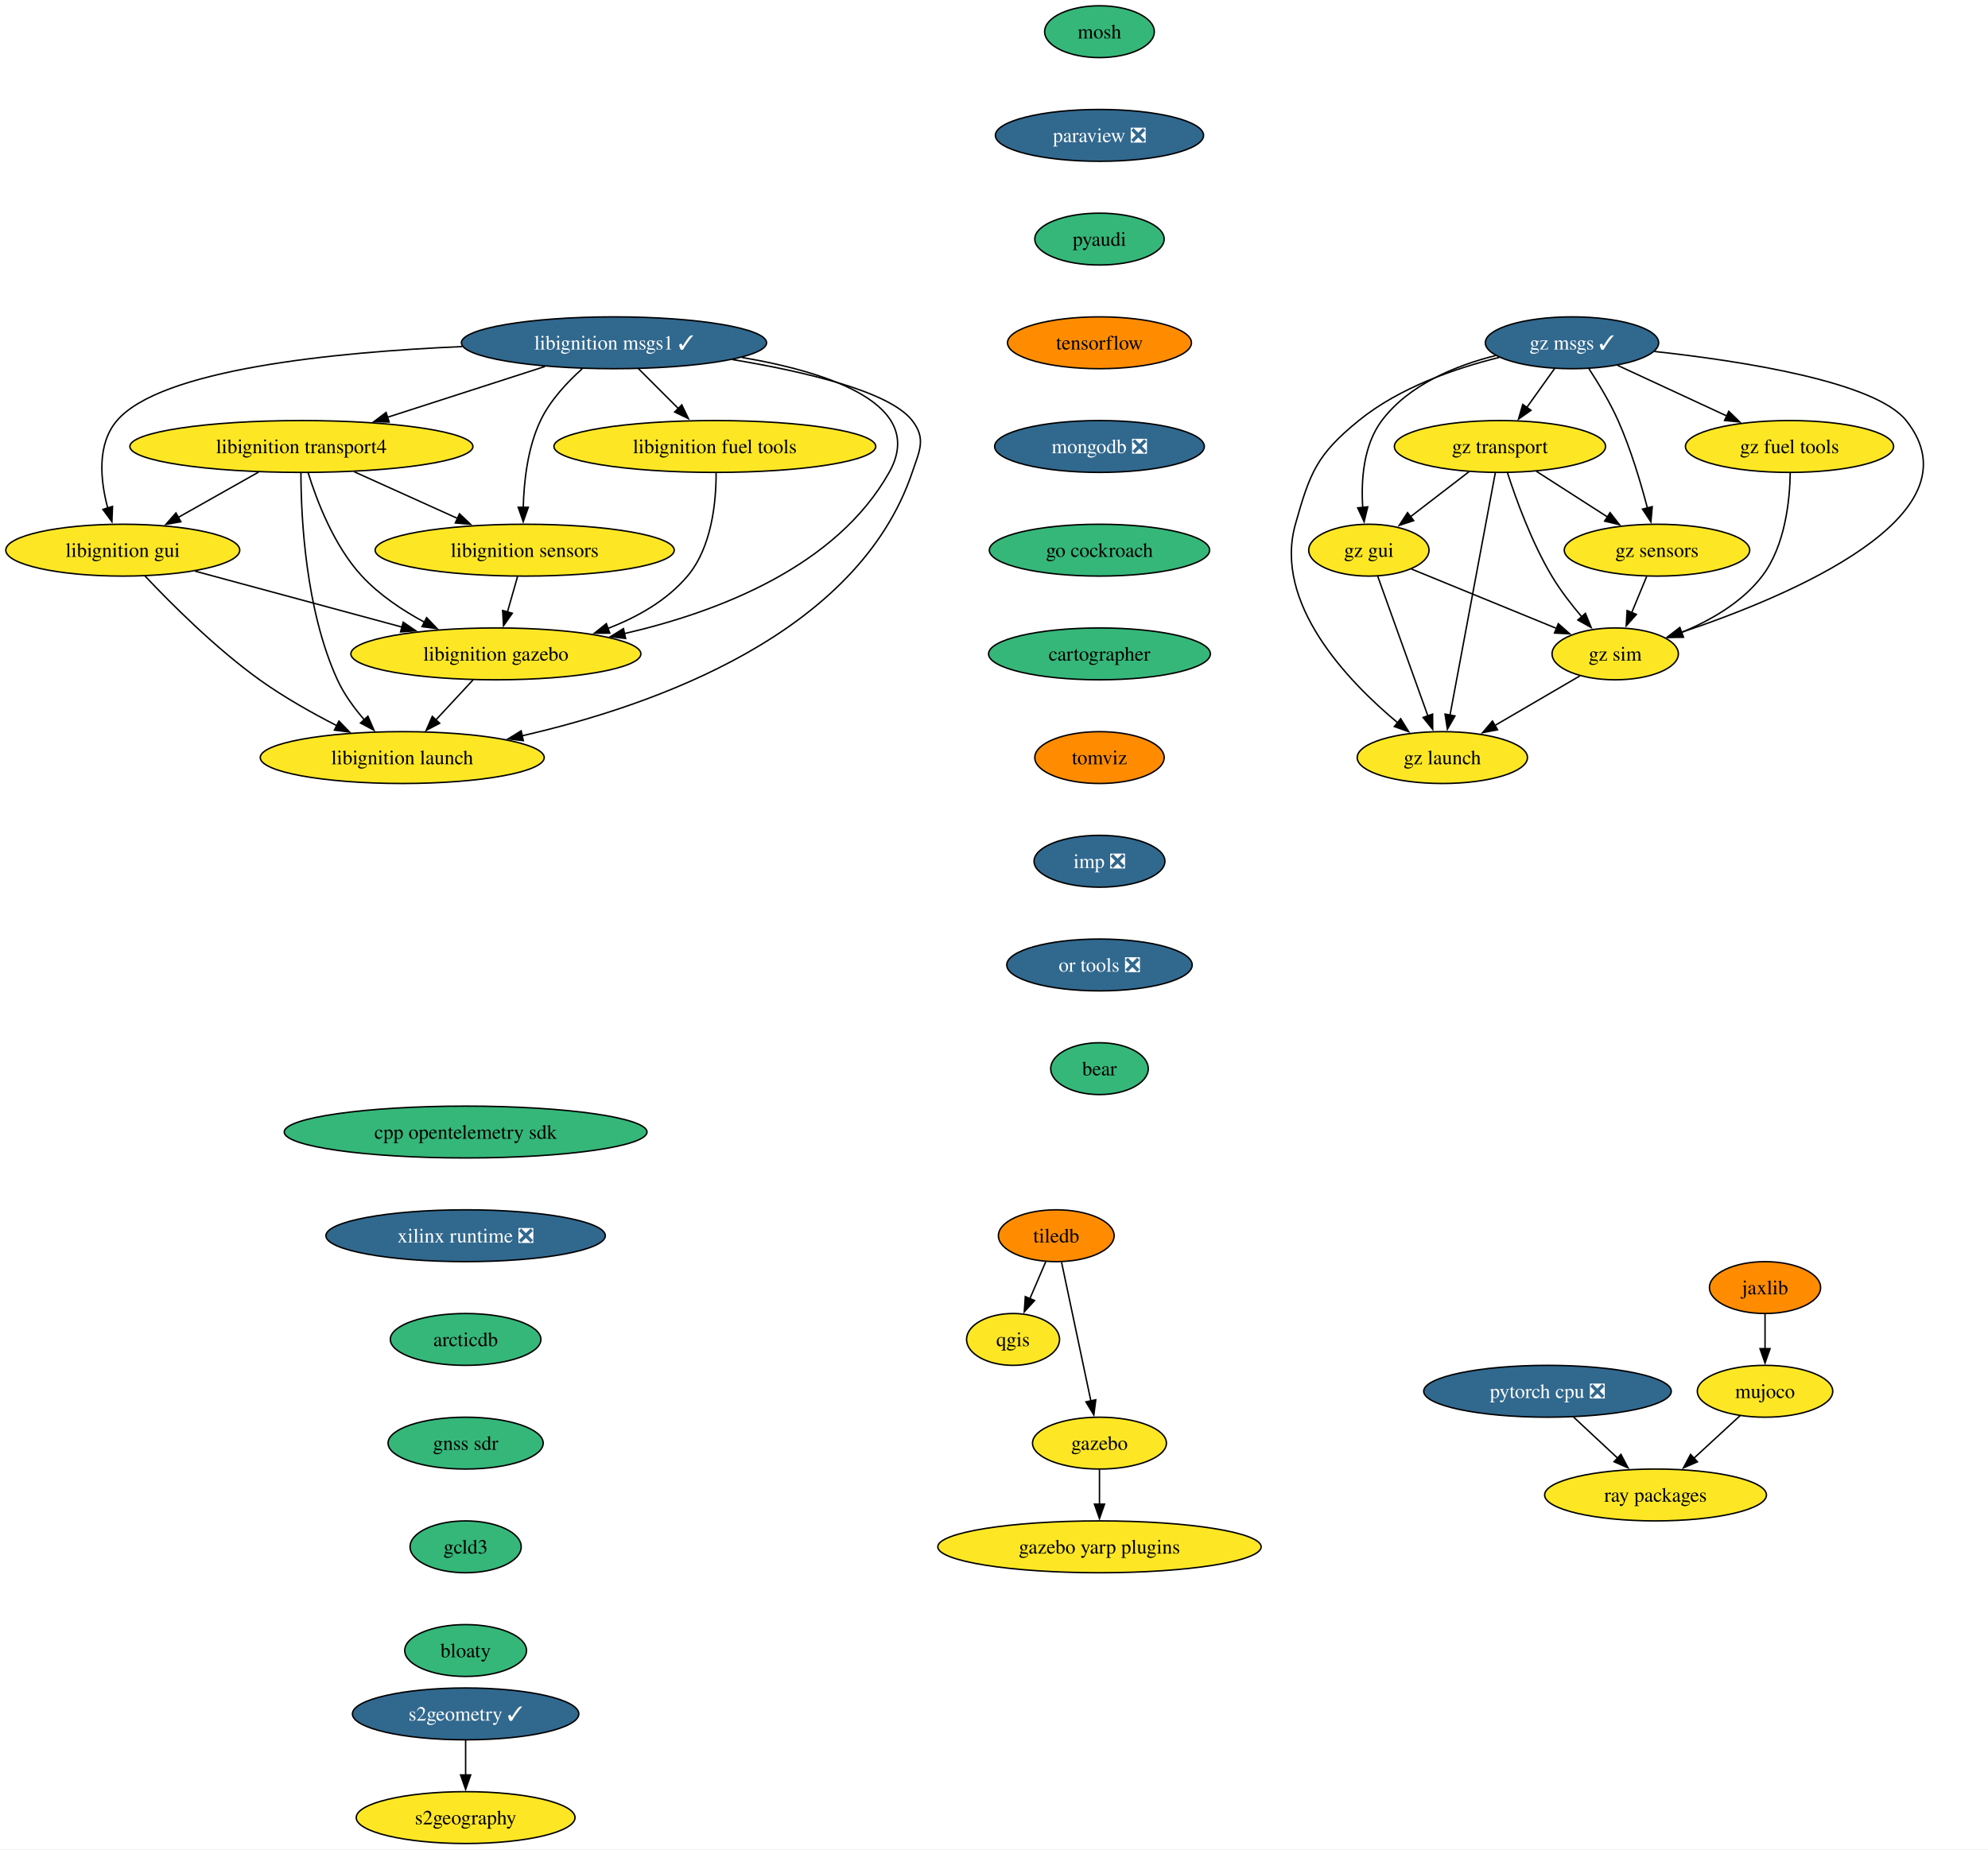
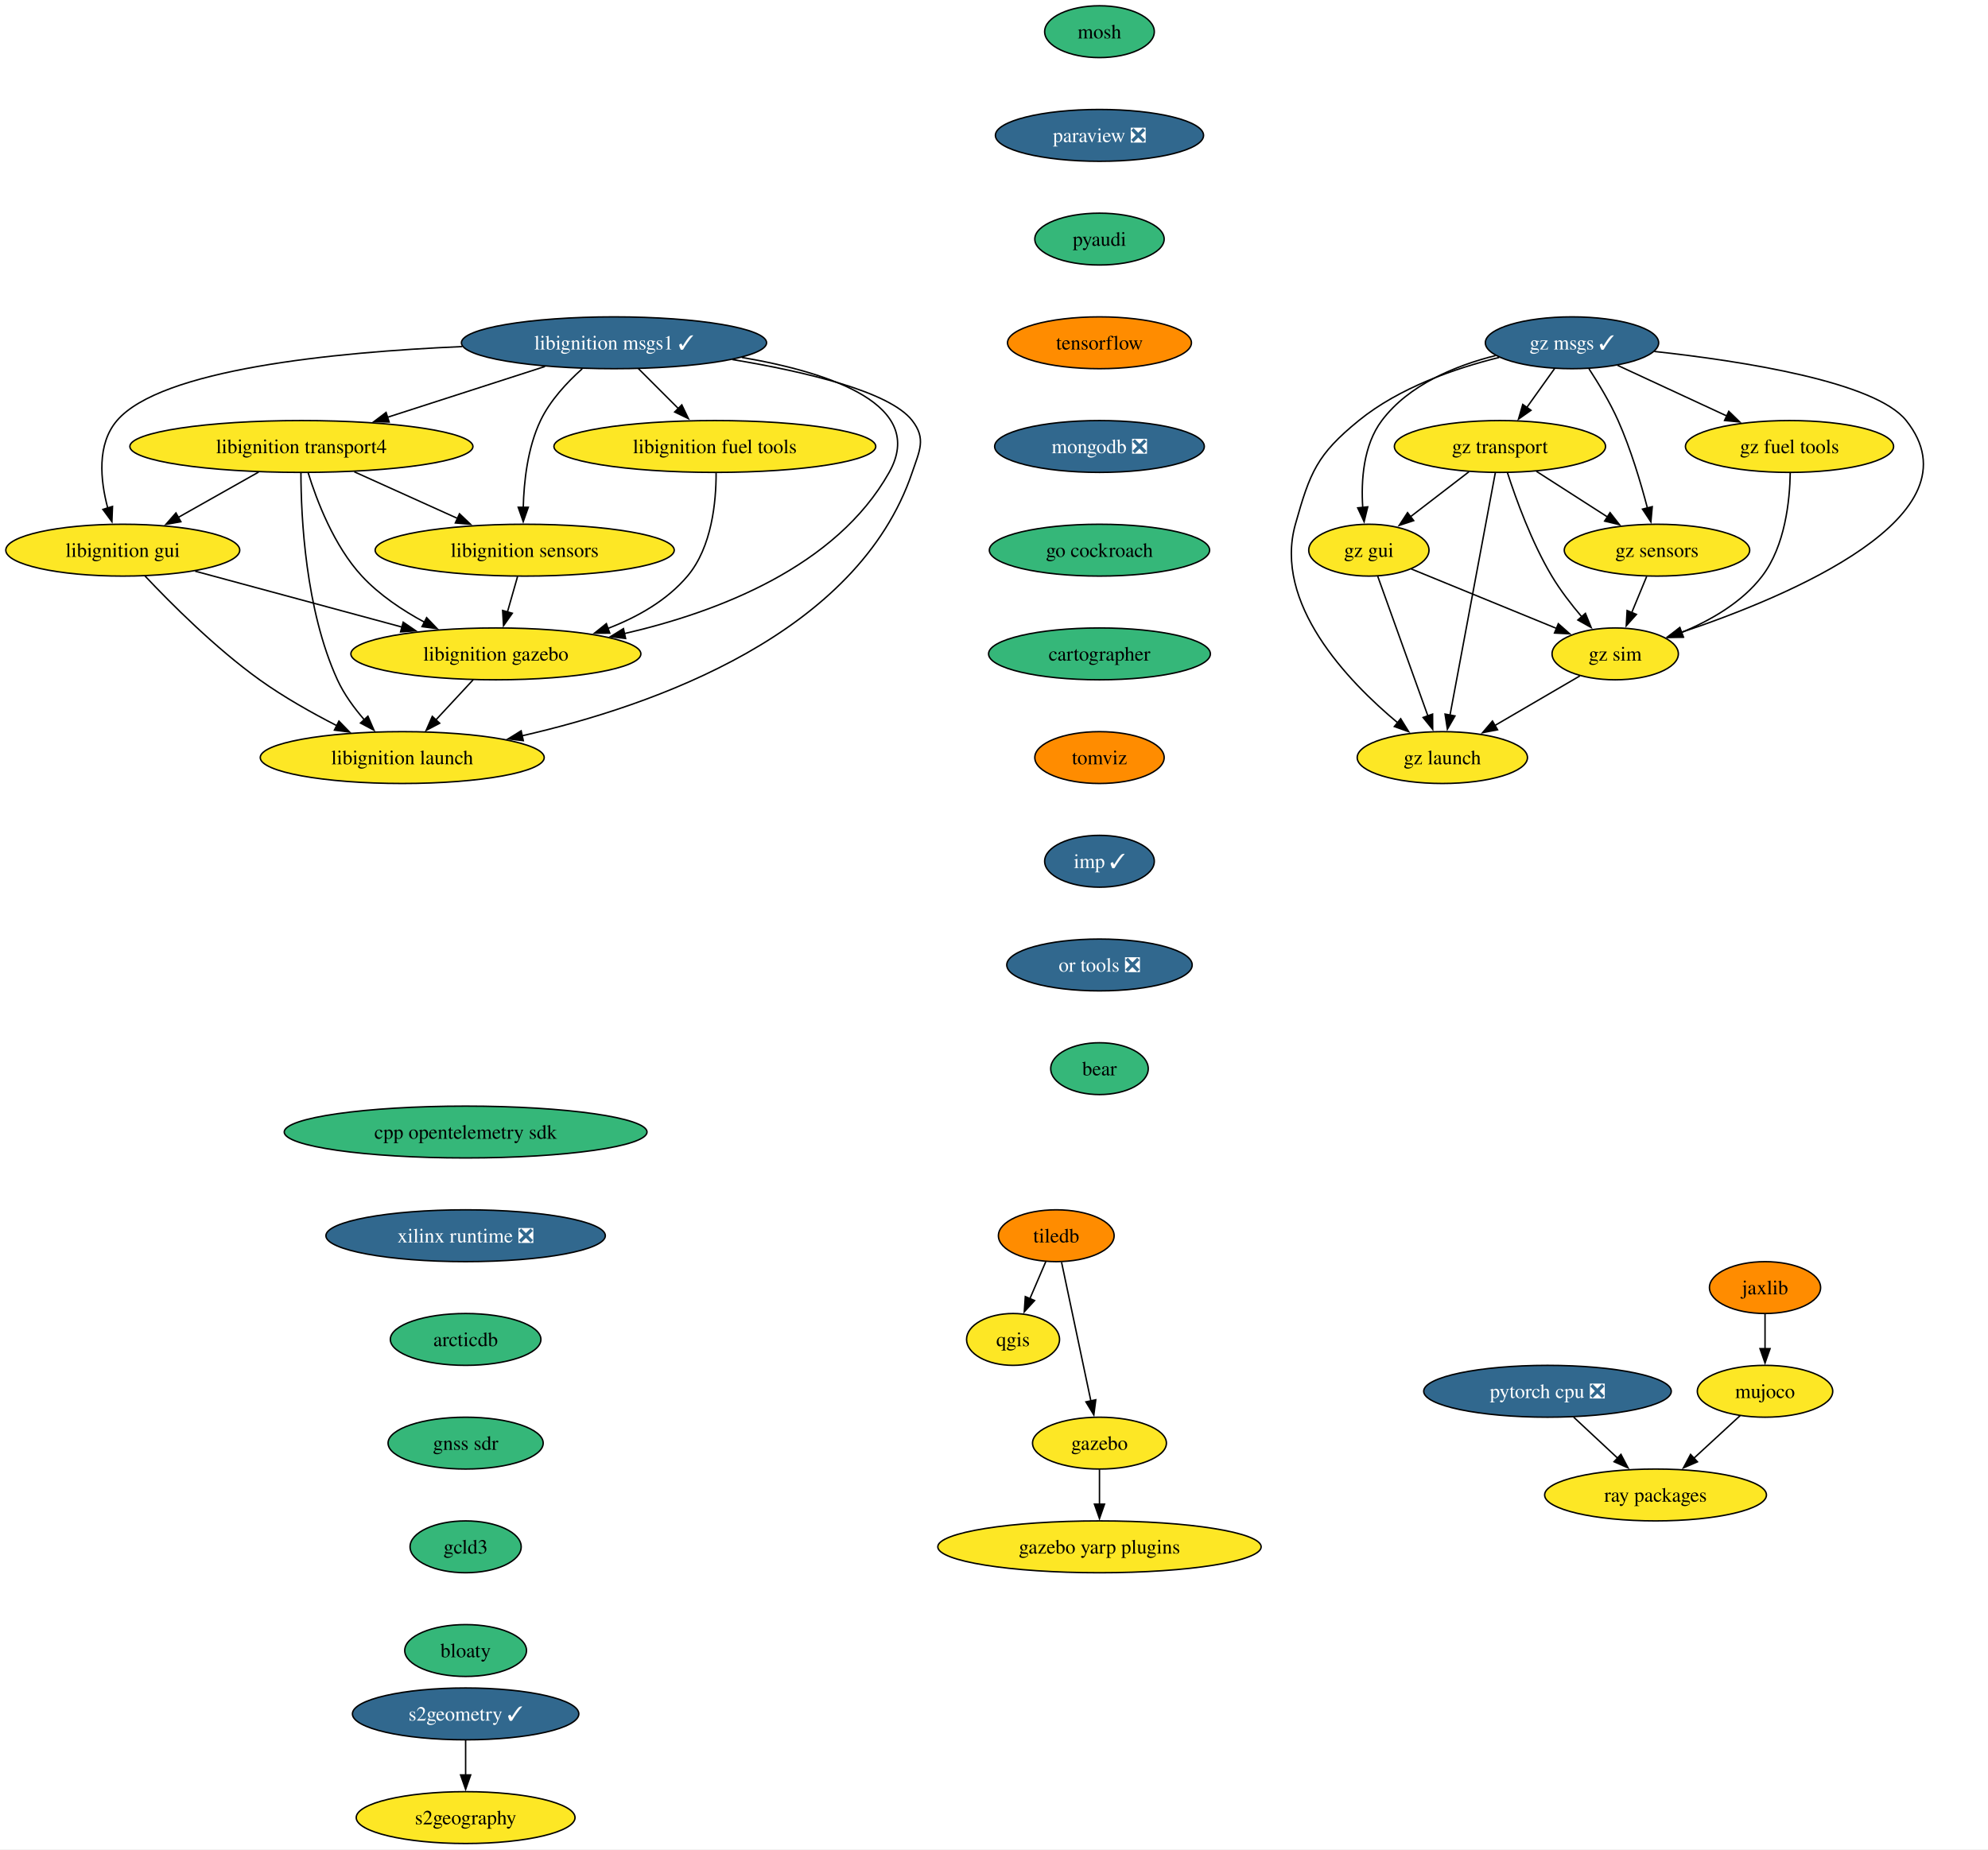
<svg xmlns="http://www.w3.org/2000/svg" xmlns:xlink="http://www.w3.org/1999/xlink" width="1380pt" height="1284pt" viewBox="0.00 0.00 1379.96 1284.00">
  <g id="graph0" class="graph" transform="scale(1 1) rotate(0) translate(4 1280)">
    <polygon fill="white" stroke="none" points="-4,4 -4,-1280 1375.96,-1280 1375.96,4 -4,4" />
    <g id="node1" class="node">
      <g id="a_node1">
        <a xlink:href="https://github.com/conda-forge/mosh-feedstock" xlink:title="mosh">
          <ellipse fill="#35b779" stroke="black" cx="759.2" cy="-1258" rx="38.06" ry="18" />
          <text text-anchor="middle" x="759.2" y="-1253.33" font-family="Times,serif" font-size="14.00">mosh</text>
        </a>
      </g>
    </g>
    <g id="node2" class="node">
      <g id="a_node2">
        <a xlink:href="https://github.com/conda-forge/paraview-feedstock/pull/231" xlink:title="paraview ❎">
          <ellipse fill="#31688e" stroke="black" cx="759.2" cy="-1186" rx="72.25" ry="18" />
          <text text-anchor="middle" x="759.2" y="-1181.33" font-family="Times,serif" font-size="14.00" fill="white">paraview ❎</text>
        </a>
      </g>
    </g>
    <g id="node3" class="node">
      <g id="a_node3">
        <a xlink:href="https://github.com/conda-forge/pyaudi-feedstock" xlink:title="pyaudi">
          <ellipse fill="#35b779" stroke="black" cx="759.2" cy="-1114" rx="44.9" ry="18" />
          <text text-anchor="middle" x="759.2" y="-1109.33" font-family="Times,serif" font-size="14.00">pyaudi</text>
        </a>
      </g>
    </g>
    <g id="node8" class="node">
      <g id="a_node8">
        <a xlink:href="https://github.com/conda-forge/tensorflow-feedstock" xlink:title="tensorflow">
          <ellipse fill="#ff8c00" stroke="black" cx="759.2" cy="-1042" rx="63.84" ry="18" />
          <text text-anchor="middle" x="759.2" y="-1037.33" font-family="Times,serif" font-size="14.00">tensorflow</text>
        </a>
      </g>
    </g>
    <g id="node4" class="node">
      <g id="a_node4">
        <a xlink:href="https://github.com/conda-forge/qgis-feedstock" xlink:title="qgis">
          <ellipse fill="#fde725" stroke="black" cx="699.2" cy="-350" rx="32.27" ry="18" />
          <text text-anchor="middle" x="699.2" y="-345.32" font-family="Times,serif" font-size="14.00">qgis</text>
        </a>
      </g>
    </g>
    <g id="node5" class="node">
      <g id="a_node5">
        <a xlink:href="https://github.com/conda-forge/tiledb-feedstock" xlink:title="tiledb">
          <ellipse fill="#ff8c00" stroke="black" cx="729.2" cy="-422" rx="40.16" ry="18" />
          <text text-anchor="middle" x="729.2" y="-417.32" font-family="Times,serif" font-size="14.00">tiledb</text>
        </a>
      </g>
    </g>
    <g id="edge3" class="edge">
      <path fill="none" stroke="black" d="M721.94,-404.05C718.62,-396.32 714.61,-386.96 710.88,-378.27" />
      <polygon fill="black" stroke="black" points="714.15,-376.99 706.99,-369.18 707.71,-379.75 714.15,-376.99" />
    </g>
    <g id="node6" class="node">
      <g id="a_node6">
        <a xlink:href="https://github.com/conda-forge/gazebo-feedstock" xlink:title="gazebo">
          <ellipse fill="#fde725" stroke="black" cx="759.2" cy="-278" rx="46.47" ry="18" />
          <text text-anchor="middle" x="759.2" y="-273.32" font-family="Times,serif" font-size="14.00">gazebo</text>
        </a>
      </g>
    </g>
    <g id="edge4" class="edge">
      <path fill="none" stroke="black" d="M732.88,-403.59C737.96,-379.5 747.21,-335.75 753.28,-307.03" />
      <polygon fill="black" stroke="black" points="756.63,-308.1 755.27,-297.59 749.78,-306.65 756.63,-308.1" />
    </g>
    <g id="node7" class="node">
      <g id="a_node7">
        <a xlink:href="https://github.com/conda-forge/gazebo-yarp-plugins-feedstock" xlink:title="gazebo yarp plugins">
          <ellipse fill="#fde725" stroke="black" cx="759.2" cy="-206" rx="112.24" ry="18" />
          <text text-anchor="middle" x="759.2" y="-201.32" font-family="Times,serif" font-size="14.00">gazebo yarp plugins</text>
        </a>
      </g>
    </g>
    <g id="edge5" class="edge">
      <path fill="none" stroke="black" d="M759.2,-259.7C759.2,-252.41 759.2,-243.73 759.2,-235.54" />
      <polygon fill="black" stroke="black" points="762.7,-235.62 759.2,-225.62 755.7,-235.62 762.7,-235.62" />
    </g>
    <g id="node9" class="node">
      <g id="a_node9">
        <a xlink:href="https://github.com/conda-forge/mongodb-feedstock/pull/84" xlink:title="mongodb ❎">
          <ellipse fill="#31688e" stroke="black" cx="759.2" cy="-970" rx="72.78" ry="18" />
          <text text-anchor="middle" x="759.2" y="-965.33" font-family="Times,serif" font-size="14.00" fill="white">mongodb ❎</text>
        </a>
      </g>
    </g>
    <g id="node12" class="node">
      <g id="a_node12">
        <a xlink:href="https://github.com/conda-forge/go-cockroach-feedstock" xlink:title="go cockroach">
          <ellipse fill="#35b779" stroke="black" cx="759.2" cy="-898" rx="76.46" ry="18" />
          <text text-anchor="middle" x="759.2" y="-893.33" font-family="Times,serif" font-size="14.00">go cockroach</text>
        </a>
      </g>
    </g>
    <g id="node10" class="node">
      <g id="a_node10">
        <a xlink:href="https://github.com/conda-forge/pytorch-cpu-feedstock/pull/221" xlink:title="pytorch cpu ❎">
          <ellipse fill="#31688e" stroke="black" cx="1070.2" cy="-314" rx="85.93" ry="18" />
          <text text-anchor="middle" x="1070.2" y="-309.32" font-family="Times,serif" font-size="14.00" fill="white">pytorch cpu ❎</text>
        </a>
      </g>
    </g>
    <g id="node11" class="node">
      <g id="a_node11">
        <a xlink:href="https://github.com/conda-forge/ray-packages-feedstock" xlink:title="ray packages">
          <ellipse fill="#fde725" stroke="black" cx="1145.2" cy="-242" rx="76.99" ry="18" />
          <text text-anchor="middle" x="1145.2" y="-237.32" font-family="Times,serif" font-size="14.00">ray packages</text>
        </a>
      </g>
    </g>
    <g id="edge8" class="edge">
      <path fill="none" stroke="black" d="M1088.35,-296.05C1097.57,-287.46 1108.92,-276.86 1119.06,-267.4" />
      <polygon fill="black" stroke="black" points="1121.18,-270.2 1126.1,-260.82 1116.4,-265.09 1121.18,-270.2" />
    </g>
    <g id="node22" class="node">
      <g id="a_node22">
        <a xlink:href="https://github.com/conda-forge/cartographer-feedstock" xlink:title="cartographer">
          <ellipse fill="#35b779" stroke="black" cx="759.2" cy="-826" rx="76.99" ry="18" />
          <text text-anchor="middle" x="759.2" y="-821.33" font-family="Times,serif" font-size="14.00">cartographer</text>
        </a>
      </g>
    </g>
    <g id="node13" class="node">
      <g id="a_node13">
        <a xlink:href="https://github.com/conda-forge/jaxlib-feedstock" xlink:title="jaxlib">
          <ellipse fill="#ff8c00" stroke="black" cx="1221.2" cy="-386" rx="38.58" ry="18" />
          <text text-anchor="middle" x="1221.2" y="-381.32" font-family="Times,serif" font-size="14.00">jaxlib</text>
        </a>
      </g>
    </g>
    <g id="node14" class="node">
      <g id="a_node14">
        <a xlink:href="https://github.com/conda-forge/mujoco-feedstock" xlink:title="mujoco">
          <ellipse fill="#fde725" stroke="black" cx="1221.2" cy="-314" rx="47" ry="18" />
          <text text-anchor="middle" x="1221.2" y="-309.32" font-family="Times,serif" font-size="14.00">mujoco</text>
        </a>
      </g>
    </g>
    <g id="edge10" class="edge">
      <path fill="none" stroke="black" d="M1221.2,-367.7C1221.2,-360.41 1221.2,-351.73 1221.2,-343.54" />
      <polygon fill="black" stroke="black" points="1224.7,-343.62 1221.2,-333.62 1217.7,-343.62 1224.7,-343.62" />
    </g>
    <g id="edge11" class="edge">
      <path fill="none" stroke="black" d="M1203.95,-297.12C1194.41,-288.33 1182.36,-277.23 1171.66,-267.37" />
      <polygon fill="black" stroke="black" points="1174.28,-265.02 1164.55,-260.82 1169.53,-270.17 1174.28,-265.02" />
    </g>
    <g id="node15" class="node">
      <g id="a_node15">
        <a xlink:href="https://github.com/conda-forge/libignition-transport4-feedstock" xlink:title="libignition transport4">
          <ellipse fill="#fde725" stroke="black" cx="205.2" cy="-970" rx="119.08" ry="18" />
          <text text-anchor="middle" x="205.2" y="-965.33" font-family="Times,serif" font-size="14.00">libignition transport4</text>
        </a>
      </g>
    </g>
    <g id="node16" class="node">
      <g id="a_node16">
        <a xlink:href="https://github.com/conda-forge/libignition-sensors-feedstock" xlink:title="libignition sensors">
          <ellipse fill="#fde725" stroke="black" cx="360.2" cy="-898" rx="103.82" ry="18" />
          <text text-anchor="middle" x="360.2" y="-893.33" font-family="Times,serif" font-size="14.00">libignition sensors</text>
        </a>
      </g>
    </g>
    <g id="edge12" class="edge">
      <path fill="none" stroke="black" d="M241.93,-952.41C263.44,-942.7 290.79,-930.34 313.78,-919.96" />
      <polygon fill="black" stroke="black" points="314.94,-923.28 322.62,-915.97 312.06,-916.9 314.94,-923.28" />
    </g>
    <g id="node17" class="node">
      <g id="a_node17">
        <a xlink:href="https://github.com/conda-forge/libignition-gui-feedstock" xlink:title="libignition gui">
          <ellipse fill="#fde725" stroke="black" cx="81.2" cy="-898" rx="81.2" ry="18" />
          <text text-anchor="middle" x="81.2" y="-893.33" font-family="Times,serif" font-size="14.00">libignition gui</text>
        </a>
      </g>
    </g>
    <g id="edge13" class="edge">
      <path fill="none" stroke="black" d="M175.5,-952.23C158.77,-942.79 137.69,-930.89 119.7,-920.74" />
      <polygon fill="black" stroke="black" points="121.55,-917.76 111.12,-915.89 118.11,-923.86 121.55,-917.76" />
    </g>
    <g id="node18" class="node">
      <g id="a_node18">
        <a xlink:href="https://github.com/conda-forge/libignition-gazebo-feedstock" xlink:title="libignition gazebo">
          <ellipse fill="#fde725" stroke="black" cx="340.2" cy="-826" rx="100.66" ry="18" />
          <text text-anchor="middle" x="340.2" y="-821.33" font-family="Times,serif" font-size="14.00">libignition gazebo</text>
        </a>
      </g>
    </g>
    <g id="edge14" class="edge">
      <path fill="none" stroke="black" d="M209.87,-951.8C215.85,-932.43 227.81,-900.94 247.2,-880 259.31,-866.91 275.42,-856.19 290.82,-847.89" />
      <polygon fill="black" stroke="black" points="292.13,-851.16 299.44,-843.49 288.94,-844.92 292.13,-851.16" />
    </g>
    <g id="node19" class="node">
      <g id="a_node19">
        <a xlink:href="https://github.com/conda-forge/libignition-launch-feedstock" xlink:title="libignition launch">
          <ellipse fill="#fde725" stroke="black" cx="275.2" cy="-754" rx="98.56" ry="18" />
          <text text-anchor="middle" x="275.2" y="-749.33" font-family="Times,serif" font-size="14.00">libignition launch</text>
        </a>
      </g>
    </g>
    <g id="edge15" class="edge">
      <path fill="none" stroke="black" d="M204.87,-951.68C204.93,-921.2 207.96,-856.62 230.2,-808 234.77,-798 241.78,-788.41 248.92,-780.2" />
      <polygon fill="black" stroke="black" points="251.37,-782.72 255.58,-773 246.23,-777.97 251.37,-782.72" />
    </g>
    <g id="edge16" class="edge">
      <path fill="none" stroke="black" d="M355.25,-879.7C353.12,-872.24 350.58,-863.32 348.19,-854.97" />
      <polygon fill="black" stroke="black" points="351.61,-854.21 345.5,-845.56 344.88,-856.14 351.61,-854.21" />
    </g>
    <g id="edge17" class="edge">
      <path fill="none" stroke="black" d="M131.44,-883.42C172.4,-872.35 230.54,-856.64 275.06,-844.6" />
      <polygon fill="black" stroke="black" points="275.87,-848.01 284.61,-842.02 274.04,-841.25 275.87,-848.01" />
    </g>
    <g id="edge18" class="edge">
      <path fill="none" stroke="black" d="M96.54,-880.18C114.45,-861.17 145.53,-830 176.2,-808 192.88,-796.03 212.6,-784.94 230.02,-776.03" />
      <polygon fill="black" stroke="black" points="231.25,-779.33 238.63,-771.72 228.12,-773.07 231.25,-779.33" />
    </g>
    <g id="edge19" class="edge">
      <path fill="none" stroke="black" d="M324.46,-808.05C316.64,-799.63 307.03,-789.28 298.38,-779.97" />
      <polygon fill="black" stroke="black" points="301.19,-777.84 291.82,-772.9 296.06,-782.61 301.19,-777.84" />
    </g>
    <g id="node20" class="node">
      <g id="a_node20">
        <a xlink:href="https://github.com/conda-forge/libignition-msgs1-feedstock/pull/103" xlink:title="libignition msgs1 ✓">
          <ellipse fill="#31688e" stroke="black" cx="422.2" cy="-1042" rx="105.92" ry="18" />
          <text text-anchor="middle" x="422.2" y="-1037.33" font-family="Times,serif" font-size="14.00" fill="white">libignition msgs1 ✓</text>
        </a>
      </g>
    </g>
    <g id="edge20" class="edge">
      <path fill="none" stroke="black" d="M374.31,-1025.55C342.1,-1015.16 299.39,-1001.39 264.96,-990.28" />
      <polygon fill="black" stroke="black" points="266.12,-986.98 255.53,-987.24 263.98,-993.64 266.12,-986.98" />
    </g>
    <g id="edge21" class="edge">
      <path fill="none" stroke="black" d="M400.15,-1023.97C389.6,-1014.55 377.84,-1001.95 371.2,-988 362.23,-969.18 359.64,-945.7 359.2,-927.59" />
      <polygon fill="black" stroke="black" points="362.7,-927.8 359.19,-917.8 355.7,-927.81 362.7,-927.8" />
    </g>
    <g id="edge22" class="edge">
      <path fill="none" stroke="black" d="M316.88,-1039.37C227.03,-1035.47 107.68,-1023.53 77.2,-988 63.12,-971.59 65.61,-946.57 70.77,-927.23" />
      <polygon fill="black" stroke="black" points="74.08,-928.36 73.66,-917.78 67.39,-926.31 74.08,-928.36" />
    </g>
    <g id="edge23" class="edge">
      <path fill="none" stroke="black" d="M510.91,-1031.84C572.63,-1021.28 639.52,-998.89 613.2,-952 576.3,-886.25 493.95,-854.9 429.29,-840.06" />
      <polygon fill="black" stroke="black" points="430.25,-836.69 419.74,-837.97 428.76,-843.53 430.25,-836.69" />
    </g>
    <g id="edge24" class="edge">
      <path fill="none" stroke="black" d="M504.42,-1030.35C555.22,-1021.89 613.59,-1008.11 629.2,-988 639.01,-975.36 634.32,-967.16 629.2,-952 591.3,-839.96 450.44,-790.11 358.24,-769.09" />
      <polygon fill="black" stroke="black" points="359.24,-765.73 348.72,-766.99 357.74,-772.56 359.24,-765.73" />
    </g>
    <g id="node21" class="node">
      <g id="a_node21">
        <a xlink:href="https://github.com/conda-forge/libignition-fuel-tools-feedstock" xlink:title="libignition fuel tools">
          <ellipse fill="#fde725" stroke="black" cx="492.2" cy="-970" rx="111.71" ry="18" />
          <text text-anchor="middle" x="492.2" y="-965.33" font-family="Times,serif" font-size="14.00">libignition fuel tools</text>
        </a>
      </g>
    </g>
    <g id="edge25" class="edge">
      <path fill="none" stroke="black" d="M439.14,-1024.05C447.45,-1015.75 457.61,-1005.58 466.82,-996.38" />
      <polygon fill="black" stroke="black" points="469.26,-998.89 473.85,-989.35 464.31,-993.94 469.26,-998.89" />
    </g>
    <g id="edge26" class="edge">
      <path fill="none" stroke="black" d="M493.08,-951.52C493.12,-931.89 490.22,-900.16 473.2,-880 458.93,-863.1 438.51,-851.54 417.94,-843.66" />
      <polygon fill="black" stroke="black" points="419.23,-840.4 408.63,-840.36 416.89,-847 419.23,-840.4" />
    </g>
    <g id="node23" class="node">
      <g id="a_node23">
        <a xlink:href="https://github.com/conda-forge/tomviz-feedstock" xlink:title="tomviz">
          <ellipse fill="#ff8c00" stroke="black" cx="759.2" cy="-754" rx="44.9" ry="18" />
          <text text-anchor="middle" x="759.2" y="-749.33" font-family="Times,serif" font-size="14.00">tomviz</text>
        </a>
      </g>
    </g>
    <g id="node26" class="node">
      <g id="a_node26">
-         <a xlink:href="https://github.com/conda-forge/imp-feedstock/pull/42" xlink:title="imp ❎">
-           <ellipse fill="#31688e" stroke="black" cx="759.2" cy="-682" rx="45.42" ry="18" />
-           <text text-anchor="middle" x="759.2" y="-677.33" font-family="Times,serif" font-size="14.00" fill="white">imp ❎</text>
+         <a xlink:href="https://github.com/conda-forge/imp-feedstock/pull/42" xlink:title="imp ✓">
+           <ellipse fill="#31688e" stroke="black" cx="759.2" cy="-682" rx="38.06" ry="18" />
+           <text text-anchor="middle" x="759.2" y="-677.33" font-family="Times,serif" font-size="14.00" fill="white">imp ✓</text>
        </a>
      </g>
    </g>
    <g id="node24" class="node">
      <g id="a_node24">
        <a xlink:href="https://github.com/conda-forge/s2geometry-feedstock/pull/16" xlink:title="s2geometry ✓">
          <ellipse fill="#31688e" stroke="black" cx="319.2" cy="-90" rx="78.57" ry="18" />
          <text text-anchor="middle" x="319.2" y="-85.33" font-family="Times,serif" font-size="14.00" fill="white">s2geometry ✓</text>
        </a>
      </g>
    </g>
    <g id="node25" class="node">
      <g id="a_node25">
        <a xlink:href="https://github.com/conda-forge/s2geography-feedstock" xlink:title="s2geography">
          <ellipse fill="#fde725" stroke="black" cx="319.2" cy="-18" rx="75.94" ry="18" />
          <text text-anchor="middle" x="319.2" y="-13.32" font-family="Times,serif" font-size="14.00">s2geography</text>
        </a>
      </g>
    </g>
    <g id="edge29" class="edge">
      <path fill="none" stroke="black" d="M319.2,-71.7C319.2,-64.41 319.2,-55.73 319.2,-47.54" />
      <polygon fill="black" stroke="black" points="322.7,-47.62 319.2,-37.62 315.7,-47.62 322.7,-47.62" />
    </g>
    <g id="node27" class="node">
      <g id="a_node27">
        <a xlink:href="https://github.com/conda-forge/or-tools-feedstock/pull/55" xlink:title="or tools ❎">
          <ellipse fill="#31688e" stroke="black" cx="759.2" cy="-610" rx="64.36" ry="18" />
          <text text-anchor="middle" x="759.2" y="-605.33" font-family="Times,serif" font-size="14.00" fill="white">or tools ❎</text>
        </a>
      </g>
    </g>
    <g id="node28" class="node">
      <g id="a_node28">
        <a xlink:href="https://github.com/conda-forge/bear-feedstock" xlink:title="bear">
          <ellipse fill="#35b779" stroke="black" cx="759.2" cy="-538" rx="33.85" ry="18" />
          <text text-anchor="middle" x="759.2" y="-533.33" font-family="Times,serif" font-size="14.00">bear</text>
        </a>
      </g>
    </g>
    <g id="node29" class="node">
      <g id="a_node29">
        <a xlink:href="https://github.com/conda-forge/cpp-opentelemetry-sdk-feedstock" xlink:title="cpp opentelemetry sdk">
          <ellipse fill="#35b779" stroke="black" cx="319.2" cy="-494" rx="125.92" ry="18" />
          <text text-anchor="middle" x="319.2" y="-489.32" font-family="Times,serif" font-size="14.00">cpp opentelemetry sdk</text>
        </a>
      </g>
    </g>
    <g id="node30" class="node">
      <g id="a_node30">
        <a xlink:href="https://github.com/conda-forge/xilinx-runtime-feedstock/pull/31" xlink:title="xilinx runtime ❎">
          <ellipse fill="#31688e" stroke="black" cx="319.2" cy="-422" rx="96.98" ry="18" />
          <text text-anchor="middle" x="319.2" y="-417.32" font-family="Times,serif" font-size="14.00" fill="white">xilinx runtime ❎</text>
        </a>
      </g>
    </g>
    <g id="node31" class="node">
      <g id="a_node31">
        <a xlink:href="https://github.com/conda-forge/arcticdb-feedstock" xlink:title="arcticdb">
          <ellipse fill="#35b779" stroke="black" cx="319.2" cy="-350" rx="52.26" ry="18" />
          <text text-anchor="middle" x="319.2" y="-345.32" font-family="Times,serif" font-size="14.00">arcticdb</text>
        </a>
      </g>
    </g>
    <g id="node39" class="node">
      <g id="a_node39">
        <a xlink:href="https://github.com/conda-forge/gnss-sdr-feedstock" xlink:title="gnss sdr">
          <ellipse fill="#35b779" stroke="black" cx="319.2" cy="-278" rx="53.84" ry="18" />
          <text text-anchor="middle" x="319.2" y="-273.32" font-family="Times,serif" font-size="14.00">gnss sdr</text>
        </a>
      </g>
    </g>
    <g id="node32" class="node">
      <g id="a_node32">
        <a xlink:href="https://github.com/conda-forge/gz-msgs-feedstock/pull/27" xlink:title="gz msgs ✓">
          <ellipse fill="#31688e" stroke="black" cx="1087.2" cy="-1042" rx="60.15" ry="18" />
          <text text-anchor="middle" x="1087.2" y="-1037.33" font-family="Times,serif" font-size="14.00" fill="white">gz msgs ✓</text>
        </a>
      </g>
    </g>
    <g id="node33" class="node">
      <g id="a_node33">
        <a xlink:href="https://github.com/conda-forge/gz-transport-feedstock" xlink:title="gz transport">
          <ellipse fill="#fde725" stroke="black" cx="1037.2" cy="-970" rx="73.3" ry="18" />
          <text text-anchor="middle" x="1037.2" y="-965.33" font-family="Times,serif" font-size="14.00">gz transport</text>
        </a>
      </g>
    </g>
    <g id="edge35" class="edge">
      <path fill="none" stroke="black" d="M1075.09,-1024.05C1069.32,-1015.97 1062.28,-1006.12 1055.85,-997.11" />
      <polygon fill="black" stroke="black" points="1058.73,-995.12 1050.07,-989.02 1053.03,-999.19 1058.73,-995.12" />
    </g>
    <g id="node34" class="node">
      <g id="a_node34">
        <a xlink:href="https://github.com/conda-forge/gz-fuel-tools-feedstock" xlink:title="gz fuel tools">
          <ellipse fill="#fde725" stroke="black" cx="1238.2" cy="-970" rx="72.25" ry="18" />
          <text text-anchor="middle" x="1238.2" y="-965.33" font-family="Times,serif" font-size="14.00">gz fuel tools</text>
        </a>
      </g>
    </g>
    <g id="edge36" class="edge">
      <path fill="none" stroke="black" d="M1118.85,-1026.33C1140.85,-1016.13 1170.45,-1002.41 1194.66,-991.18" />
      <polygon fill="black" stroke="black" points="1196.04,-994.4 1203.64,-987.02 1193.1,-988.05 1196.04,-994.4" />
    </g>
    <g id="node35" class="node">
      <g id="a_node35">
        <a xlink:href="https://github.com/conda-forge/gz-gui-feedstock" xlink:title="gz gui">
          <ellipse fill="#fde725" stroke="black" cx="946.2" cy="-898" rx="41.74" ry="18" />
          <text text-anchor="middle" x="946.2" y="-893.33" font-family="Times,serif" font-size="14.00">gz gui</text>
        </a>
      </g>
    </g>
    <g id="edge37" class="edge">
      <path fill="none" stroke="black" d="M1034.12,-1033.12C1006.17,-1026.09 973.9,-1012.87 955.2,-988 942.35,-970.92 940.71,-946.47 941.95,-927.53" />
      <polygon fill="black" stroke="black" points="945.41,-928.08 942.9,-917.78 938.45,-927.39 945.41,-928.08" />
    </g>
    <g id="node36" class="node">
      <g id="a_node36">
        <a xlink:href="https://github.com/conda-forge/gz-sensors-feedstock" xlink:title="gz sensors">
          <ellipse fill="#fde725" stroke="black" cx="1146.2" cy="-898" rx="64.36" ry="18" />
          <text text-anchor="middle" x="1146.2" y="-893.33" font-family="Times,serif" font-size="14.00">gz sensors</text>
        </a>
      </g>
    </g>
    <g id="edge38" class="edge">
      <path fill="none" stroke="black" d="M1099,-1023.93C1105.6,-1013.82 1113.6,-1000.57 1119.2,-988 1127.94,-968.37 1134.89,-945.1 1139.55,-927.28" />
      <polygon fill="black" stroke="black" points="1142.92,-928.2 1141.97,-917.65 1136.13,-926.5 1142.92,-928.2" />
    </g>
    <g id="node37" class="node">
      <g id="a_node37">
        <a xlink:href="https://github.com/conda-forge/gz-sim-feedstock" xlink:title="gz sim">
          <ellipse fill="#fde725" stroke="black" cx="1117.2" cy="-826" rx="43.84" ry="18" />
          <text text-anchor="middle" x="1117.2" y="-821.33" font-family="Times,serif" font-size="14.00">gz sim</text>
        </a>
      </g>
    </g>
    <g id="edge39" class="edge">
      <path fill="none" stroke="black" d="M1144.3,-1035.99C1205.79,-1029.27 1297.72,-1014.93 1319.2,-988 1371.96,-921.83 1237.16,-865.72 1162.66,-840.8" />
      <polygon fill="black" stroke="black" points="1164.16,-837.61 1153.57,-837.83 1161.98,-844.27 1164.16,-837.61" />
    </g>
    <g id="node38" class="node">
      <g id="a_node38">
        <a xlink:href="https://github.com/conda-forge/gz-launch-feedstock" xlink:title="gz launch">
          <ellipse fill="#fde725" stroke="black" cx="997.2" cy="-754" rx="59.1" ry="18" />
          <text text-anchor="middle" x="997.2" y="-749.33" font-family="Times,serif" font-size="14.00">gz launch</text>
        </a>
      </g>
    </g>
    <g id="edge40" class="edge">
      <path fill="none" stroke="black" d="M1036.68,-1031.83C1005.91,-1024.22 967.25,-1010.82 939.2,-988 910.11,-964.33 905.36,-952.1 895.2,-916 879.79,-861.24 931.08,-807.41 966.44,-777.97" />
      <polygon fill="black" stroke="black" points="968.28,-780.98 973.85,-771.97 963.88,-775.54 968.28,-780.98" />
    </g>
    <g id="edge41" class="edge">
      <path fill="none" stroke="black" d="M1015.63,-952.41C1003.54,-943.11 988.29,-931.38 975.16,-921.28" />
      <polygon fill="black" stroke="black" points="977.31,-918.52 967.25,-915.2 973.05,-924.07 977.31,-918.52" />
    </g>
    <g id="edge42" class="edge">
      <path fill="none" stroke="black" d="M1062.48,-952.76C1077.17,-943.33 1095.87,-931.32 1111.88,-921.04" />
      <polygon fill="black" stroke="black" points="1113.63,-924.07 1120.16,-915.72 1109.85,-918.18 1113.63,-924.07" />
    </g>
    <g id="edge43" class="edge">
      <path fill="none" stroke="black" d="M1042.37,-951.87C1048.35,-933.39 1059.18,-903.46 1073.2,-880 1079.12,-870.1 1086.82,-860.13 1094.13,-851.55" />
      <polygon fill="black" stroke="black" points="1096.52,-854.13 1100.51,-844.32 1091.27,-849.5 1096.52,-854.13" />
    </g>
    <g id="edge44" class="edge">
      <path fill="none" stroke="black" d="M1033.99,-951.85C1027.13,-915.14 1010.97,-828.66 1002.53,-783.53" />
      <polygon fill="black" stroke="black" points="1005.97,-782.91 1000.7,-773.72 999.09,-784.19 1005.97,-782.91" />
    </g>
    <g id="edge45" class="edge">
      <path fill="none" stroke="black" d="M1238.7,-951.82C1238.4,-932.47 1235.19,-900.99 1219.2,-880 1205.26,-861.7 1183.19,-849.13 1163.14,-840.85" />
      <polygon fill="black" stroke="black" points="1164.58,-837.65 1153.99,-837.33 1162.07,-844.19 1164.58,-837.65" />
    </g>
    <g id="edge46" class="edge">
      <path fill="none" stroke="black" d="M975.59,-884.97C1003.44,-873.57 1045.5,-856.35 1076.55,-843.64" />
      <polygon fill="black" stroke="black" points="1077.71,-846.95 1085.64,-839.92 1075.06,-840.47 1077.71,-846.95" />
    </g>
    <g id="edge47" class="edge">
      <path fill="none" stroke="black" d="M952.35,-879.87C961,-855.78 976.87,-811.6 987.22,-782.77" />
      <polygon fill="black" stroke="black" points="990.43,-784.21 990.51,-773.61 983.84,-781.84 990.43,-784.21" />
    </g>
    <g id="edge48" class="edge">
      <path fill="none" stroke="black" d="M1139.03,-879.7C1135.9,-872.15 1132.16,-863.12 1128.67,-854.68" />
      <polygon fill="black" stroke="black" points="1131.92,-853.4 1124.86,-845.5 1125.46,-856.08 1131.92,-853.4" />
    </g>
    <g id="edge49" class="edge">
      <path fill="none" stroke="black" d="M1092.62,-810.67C1075.65,-800.77 1052.79,-787.43 1033.7,-776.29" />
      <polygon fill="black" stroke="black" points="1035.53,-773.31 1025.13,-771.29 1032,-779.36 1035.53,-773.31" />
    </g>
    <g id="node40" class="node">
      <g id="a_node40">
        <a xlink:href="https://github.com/conda-forge/gcld3-feedstock" xlink:title="gcld3">
          <ellipse fill="#35b779" stroke="black" cx="319.2" cy="-206" rx="38.58" ry="18" />
          <text text-anchor="middle" x="319.2" y="-201.33" font-family="Times,serif" font-size="14.00">gcld3</text>
        </a>
      </g>
    </g>
    <g id="node41" class="node">
      <g id="a_node41">
        <a xlink:href="https://github.com/conda-forge/bloaty-feedstock" xlink:title="bloaty">
          <ellipse fill="#35b779" stroke="black" cx="319.2" cy="-134" rx="42.26" ry="18" />
          <text text-anchor="middle" x="319.2" y="-129.32" font-family="Times,serif" font-size="14.00">bloaty</text>
        </a>
      </g>
    </g>
  </g>
</svg>
